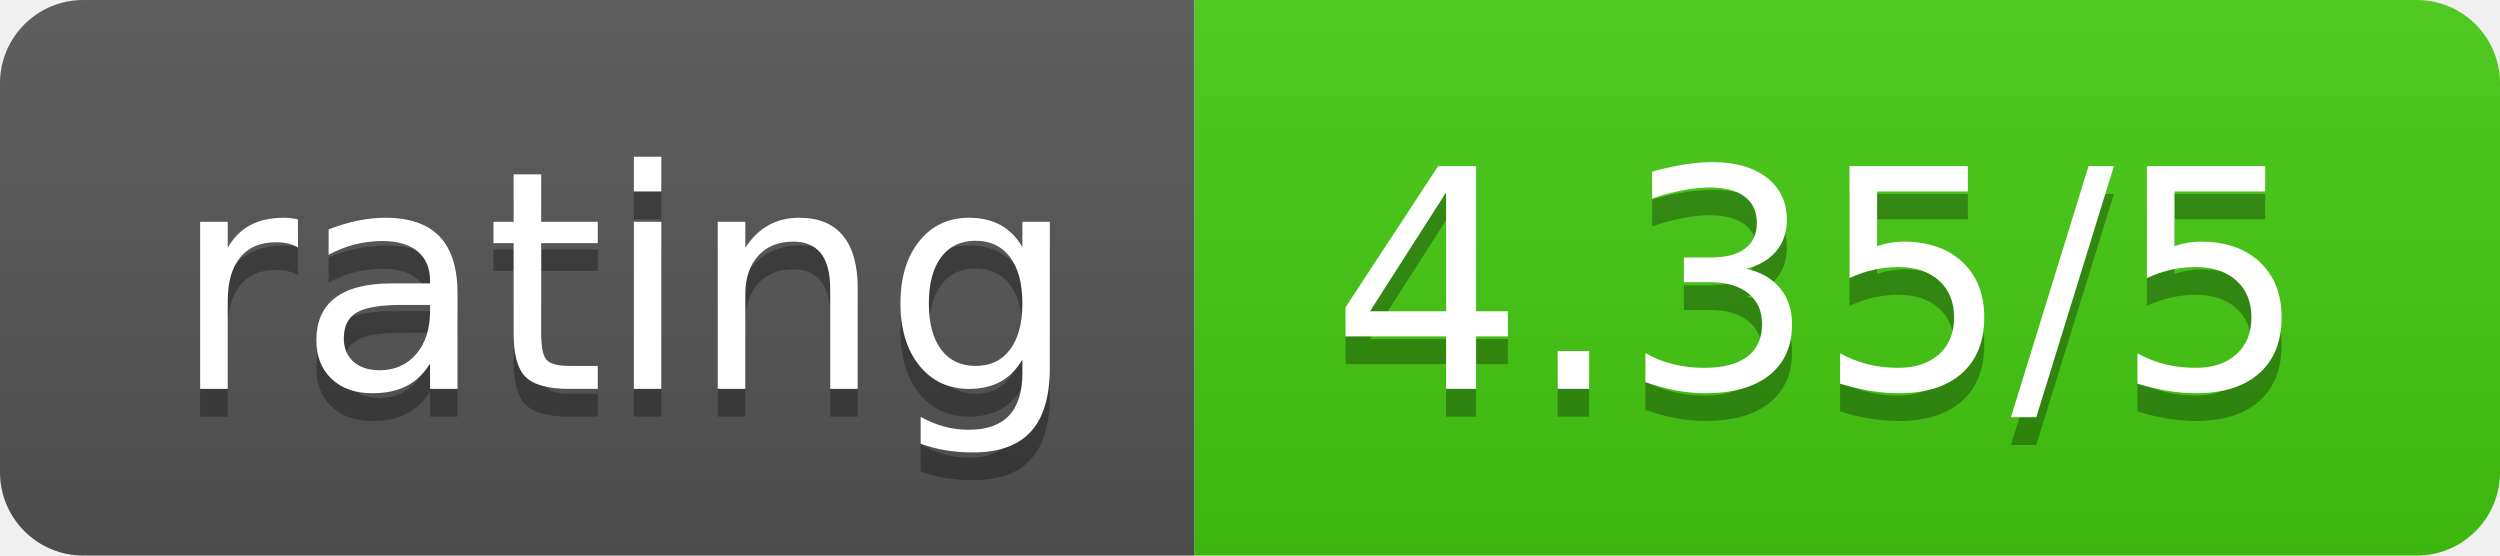
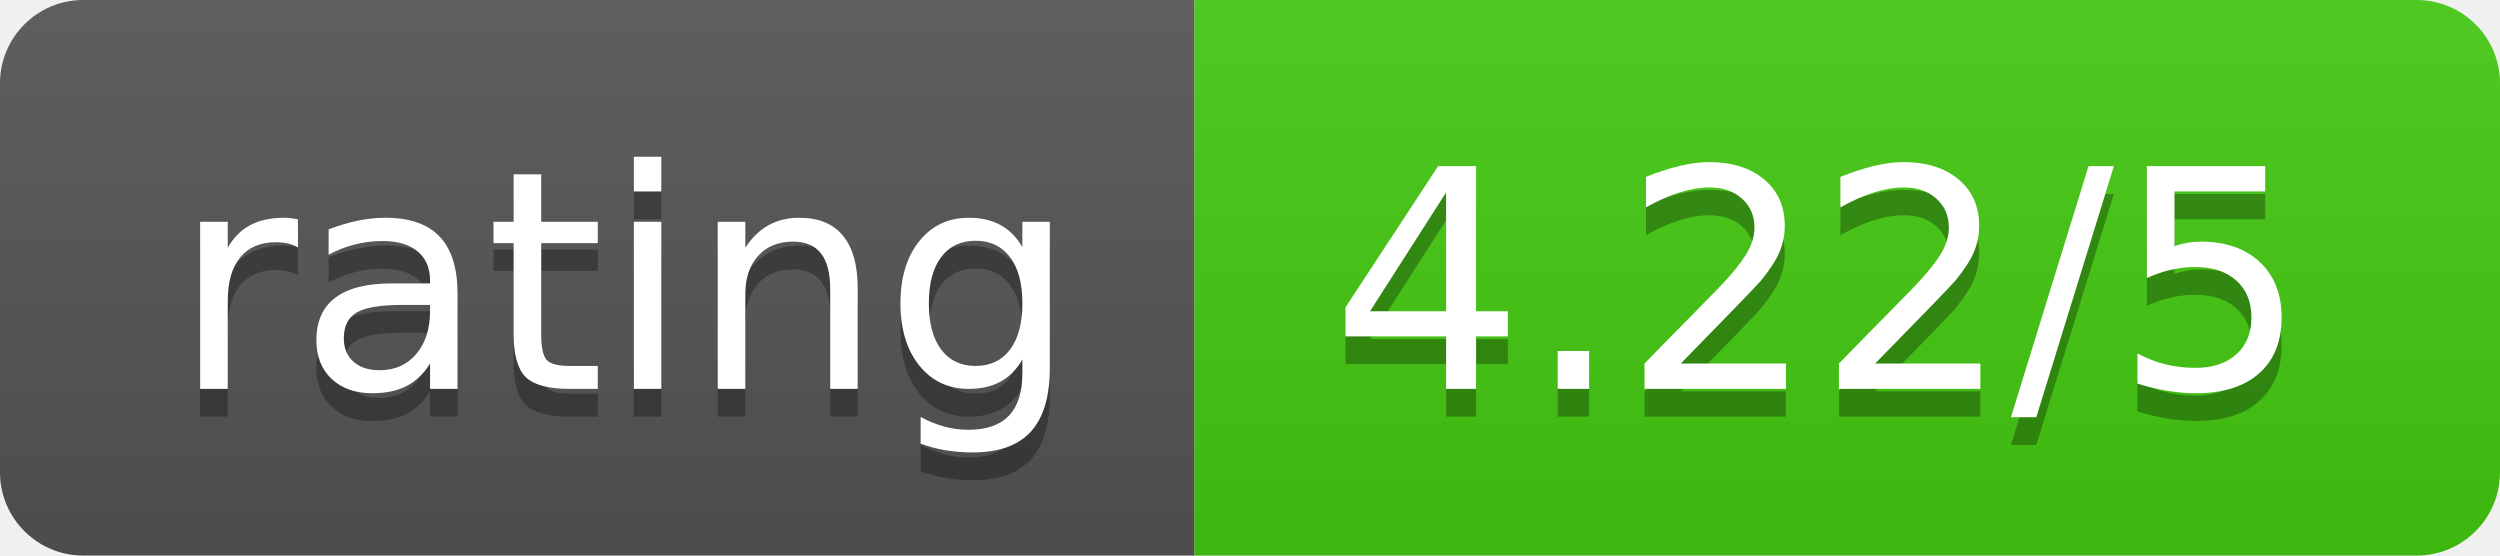
<svg xmlns="http://www.w3.org/2000/svg" width="90" height="20">
  <linearGradient id="b" x2="0" y2="100%">
    <stop offset="0" stop-color="#bbb" stop-opacity=".1" />
    <stop offset="1" stop-opacity=".1" />
  </linearGradient>
  <clipPath id="a">
    <rect width="90" height="20" rx="3" fill="#fff" />
  </clipPath>
  <g clip-path="url(#a)">
    <path fill="#555" d="M0 0h43v20H0z" />
    <path fill="#4c1" d="M43 0h47v20H43z" />
    <path fill="url(#b)" d="M0 0h90v20H0z" />
  </g>
  <g fill="#fff" text-anchor="middle" font-family="DejaVu Sans,Verdana,Geneva,sans-serif" font-size="110">
    <text x="225" y="150" fill="#010101" fill-opacity=".3" transform="scale(.1)" textLength="330">rating</text>
    <text x="225" y="140" transform="scale(.1)" textLength="330">rating</text>
-     <text x="655" y="150" fill="#010101" fill-opacity=".3" transform="scale(.1)" textLength="370">4.35/5</text>
-     <text x="655" y="140" transform="scale(.1)" textLength="370">4.35/5</text>
+     <text x="655" y="150" fill="#010101" fill-opacity=".3" transform="scale(.1)" textLength="370">4.22/5</text>
+     <text x="655" y="140" transform="scale(.1)" textLength="370">4.22/5</text>
  </g>
</svg>
